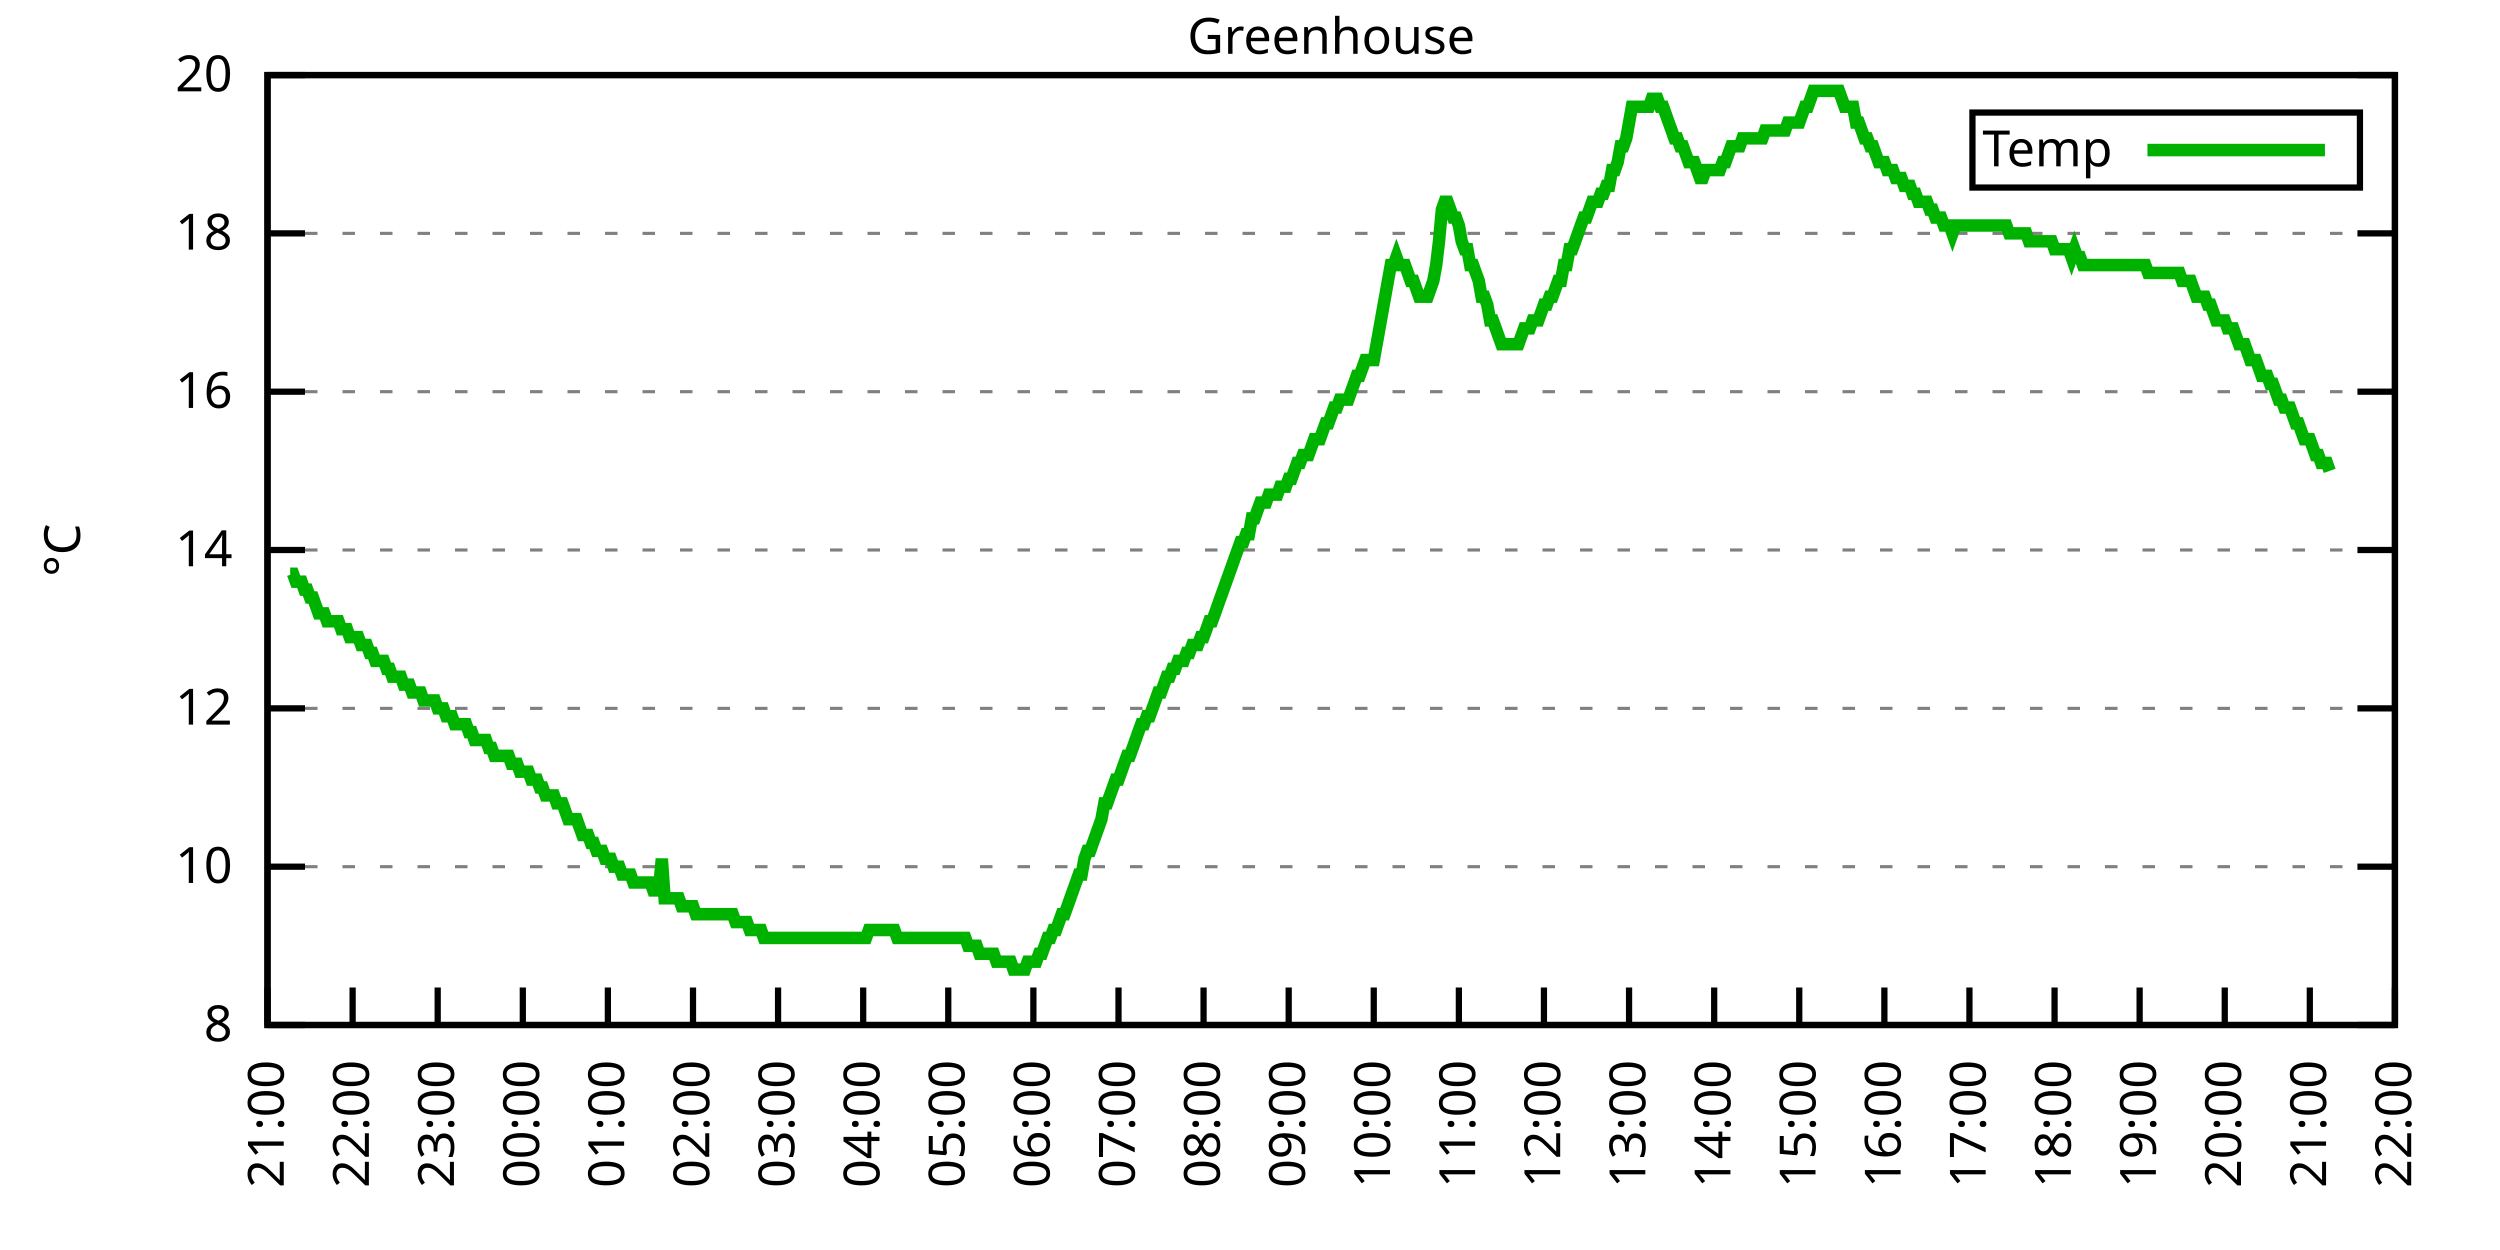
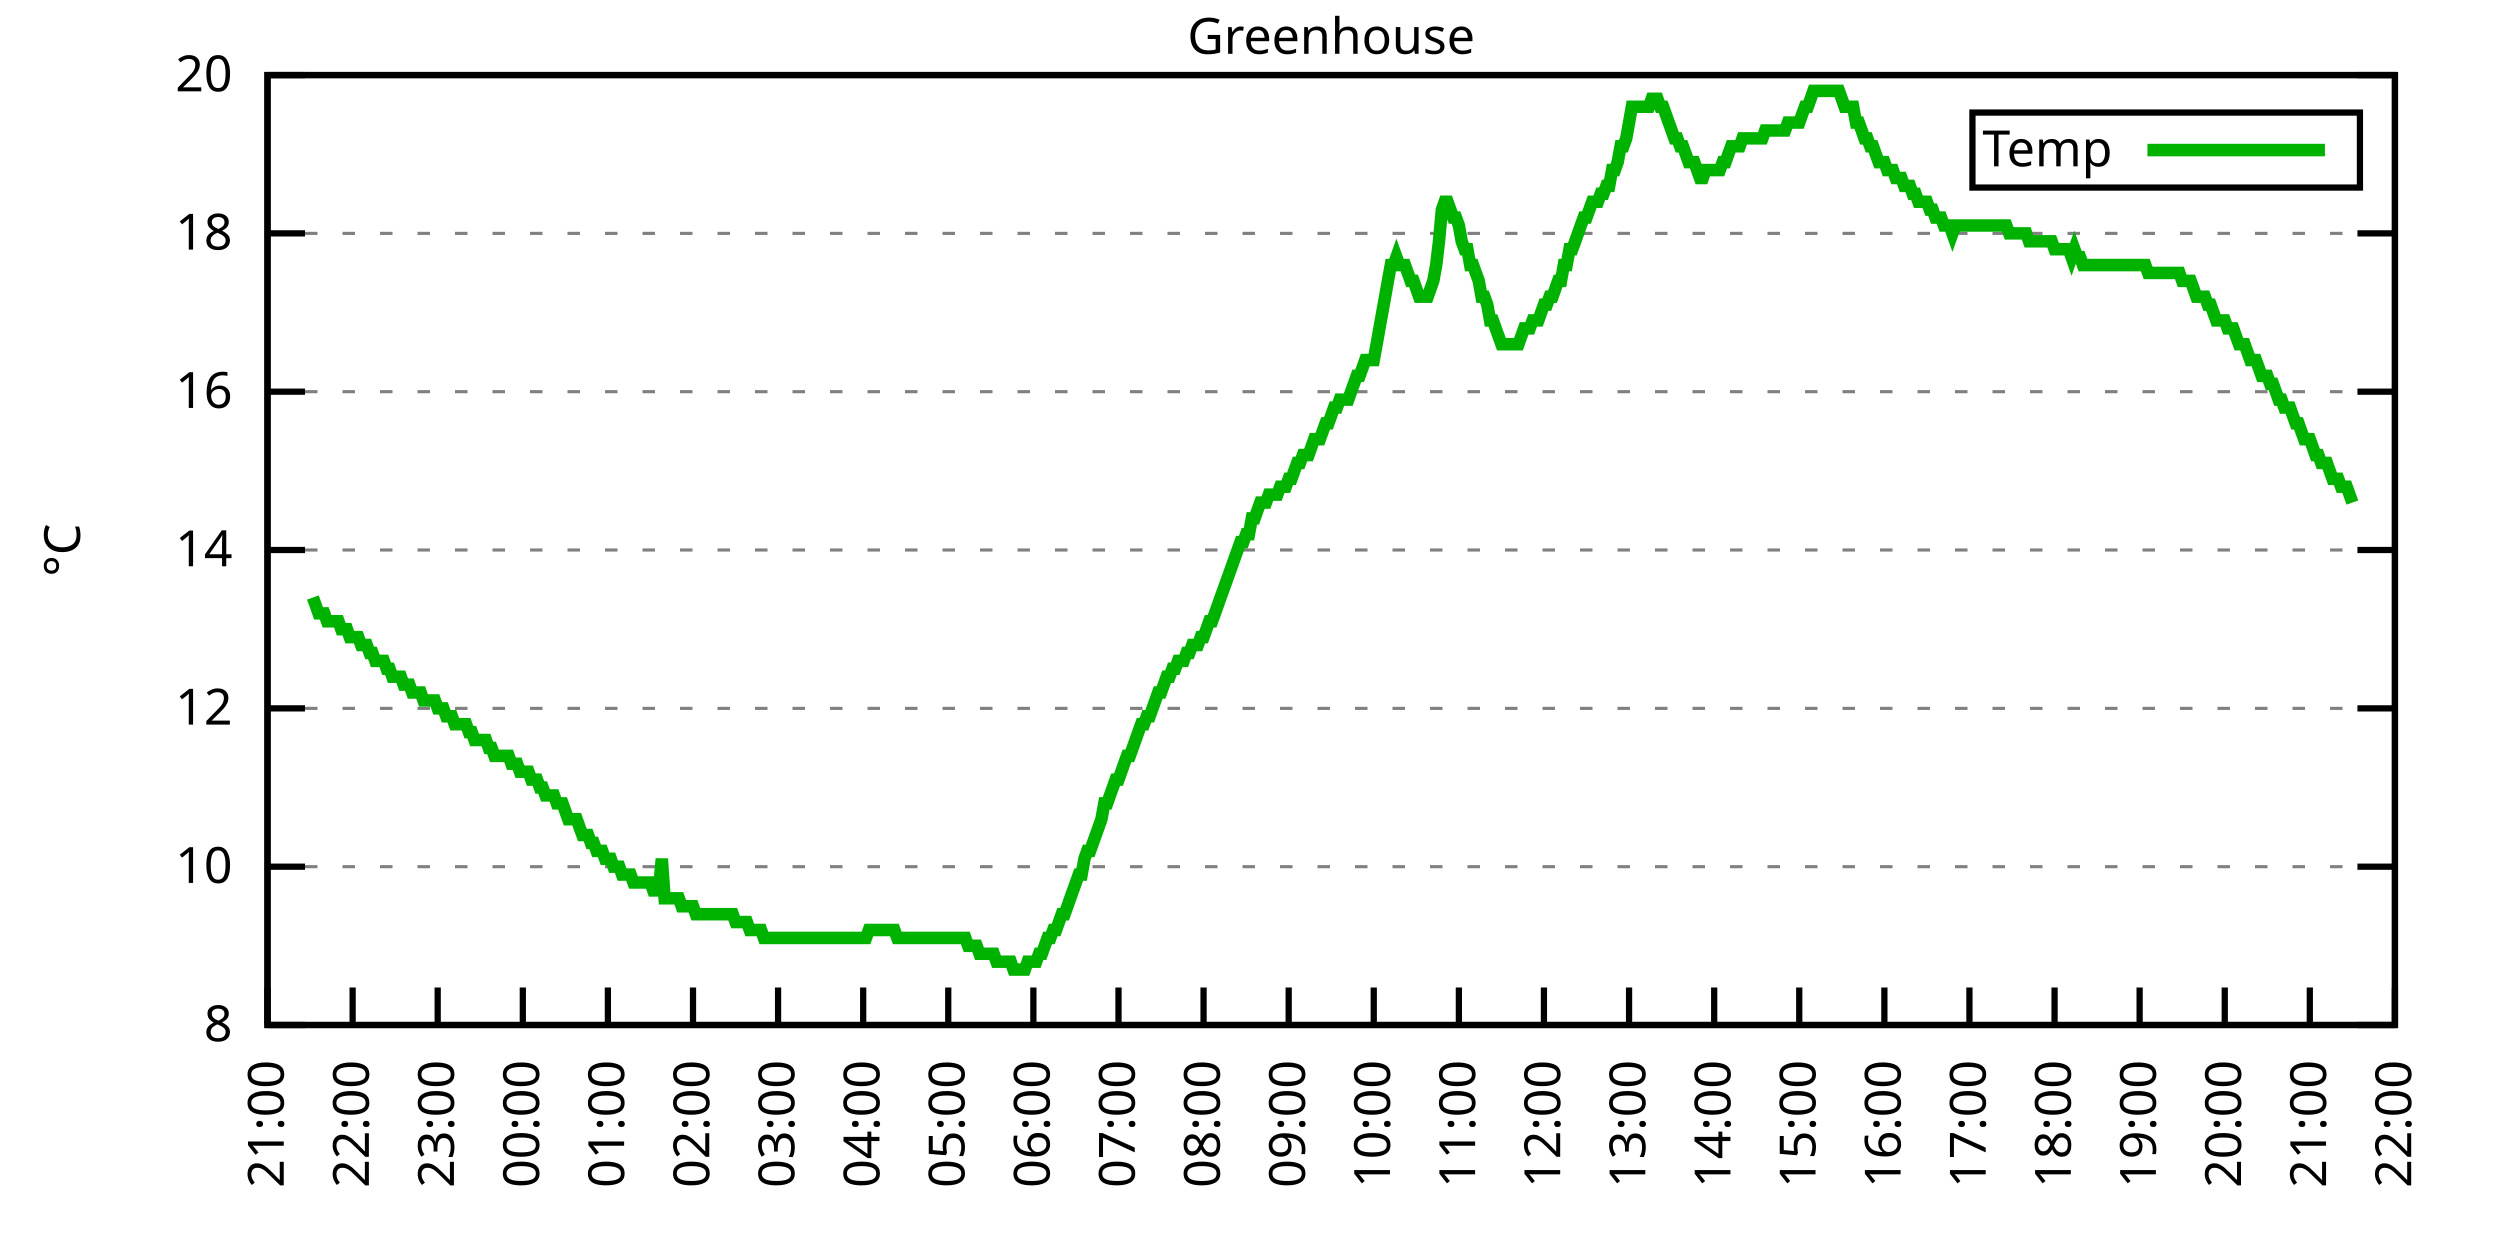
<svg xmlns="http://www.w3.org/2000/svg" xmlns:xlink="http://www.w3.org/1999/xlink" width="400" height="200" viewBox="0 0 400 200">
  <g id="gnuplot_canvas">
    <rect x="0" y="0" width="400" height="200" fill="none" />
    <defs>
      <circle id="gpDot" r="0.5" stroke-width="0.5" stroke="currentColor" />
      <path id="gpPt0" stroke-width="0.333" stroke="currentColor" d="M-1,0 h2 M0,-1 v2" />
      <path id="gpPt1" stroke-width="0.333" stroke="currentColor" d="M-1,-1 L1,1 M1,-1 L-1,1" />
      <path id="gpPt2" stroke-width="0.333" stroke="currentColor" d="M-1,0 L1,0 M0,-1 L0,1 M-1,-1 L1,1 M-1,1 L1,-1" />
      <rect id="gpPt3" stroke-width="0.333" stroke="currentColor" x="-1" y="-1" width="2" height="2" />
      <rect id="gpPt4" stroke-width="0.333" stroke="currentColor" fill="currentColor" x="-1" y="-1" width="2" height="2" />
      <circle id="gpPt5" stroke-width="0.333" stroke="currentColor" cx="0" cy="0" r="1" />
      <use xlink:href="#gpPt5" id="gpPt6" fill="currentColor" stroke="none" />
      <path id="gpPt7" stroke-width="0.333" stroke="currentColor" d="M0,-1.33 L-1.33,0.67 L1.33,0.67 z" />
      <use xlink:href="#gpPt7" id="gpPt8" fill="currentColor" stroke="none" />
      <use xlink:href="#gpPt7" id="gpPt9" stroke="currentColor" transform="rotate(180)" />
      <use xlink:href="#gpPt9" id="gpPt10" fill="currentColor" stroke="none" />
      <use xlink:href="#gpPt3" id="gpPt11" stroke="currentColor" transform="rotate(45)" />
      <use xlink:href="#gpPt11" id="gpPt12" fill="currentColor" stroke="none" />
      <path id="gpPt13" stroke-width="0.333" stroke="currentColor" d="M0,1.330 L1.265,0.411 L0.782,-1.067 L-0.782,-1.076 L-1.265,0.411 z" />
      <use xlink:href="#gpPt13" id="gpPt14" fill="currentColor" stroke="none" />
      <filter id="textbox" filterUnits="objectBoundingBox" x="0" y="0" height="1" width="1">
        <feFlood flood-color="white" flood-opacity="1" result="bgnd" />
        <feComposite in="SourceGraphic" in2="bgnd" operator="atop" />
      </filter>
      <filter id="greybox" filterUnits="objectBoundingBox" x="0" y="0" height="1" width="1">
        <feFlood flood-color="lightgrey" flood-opacity="1" result="grey" />
        <feComposite in="SourceGraphic" in2="grey" operator="atop" />
      </filter>
    </defs>
    <g fill="none" color="white" stroke="currentColor" stroke-width="1.00" stroke-linecap="butt" stroke-linejoin="miter">
</g>
    <g fill="none" color="black" stroke="currentColor" stroke-width="1.00" stroke-linecap="butt" stroke-linejoin="miter">
      <g stroke="none" shape-rendering="crispEdges">
        <polygon fill="rgb(255, 255, 255)" points="42.80,164.00 383.18,164.00 383.18,12.02 42.80,12.02 " />
      </g>
    </g>
    <g fill="none" color="black" stroke="currentColor" stroke-width="1.00" stroke-linecap="butt" stroke-linejoin="miter">
</g>
    <g fill="none" color="black" stroke="black" stroke-width="0.50" stroke-linecap="butt" stroke-linejoin="miter">
</g>
    <g fill="none" color="gray" stroke="currentColor" stroke-width="0.50" stroke-linecap="butt" stroke-linejoin="miter">
      <path stroke="gray" stroke-dasharray="2,4" class="gridline" d="M42.80,164.00 L383.19,164.00  " />
    </g>
    <g fill="none" color="gray" stroke="gray" stroke-width="1.00" stroke-linecap="butt" stroke-linejoin="miter">
</g>
    <g fill="none" color="black" stroke="currentColor" stroke-width="1.00" stroke-linecap="butt" stroke-linejoin="miter">
      <path stroke="black" d="M42.80,164.00 L48.80,164.00 M383.19,164.00 L377.19,164.00  " />
      <g transform="translate(37.20,166.60)" stroke="none" fill="black" font-family="Sans" font-size="8.00" text-anchor="end">
        <text>
          <tspan font-family="Sans"> 8</tspan>
        </text>
      </g>
    </g>
    <g fill="none" color="black" stroke="currentColor" stroke-width="1.00" stroke-linecap="butt" stroke-linejoin="miter">
</g>
    <g fill="none" color="black" stroke="black" stroke-width="0.50" stroke-linecap="butt" stroke-linejoin="miter">
</g>
    <g fill="none" color="gray" stroke="currentColor" stroke-width="0.50" stroke-linecap="butt" stroke-linejoin="miter">
      <path stroke="gray" stroke-dasharray="2,4" class="gridline" d="M42.80,138.67 L383.19,138.67  " />
    </g>
    <g fill="none" color="gray" stroke="gray" stroke-width="1.00" stroke-linecap="butt" stroke-linejoin="miter">
</g>
    <g fill="none" color="black" stroke="currentColor" stroke-width="1.00" stroke-linecap="butt" stroke-linejoin="miter">
      <path stroke="black" d="M42.80,138.67 L48.80,138.67 M383.19,138.67 L377.19,138.67  " />
      <g transform="translate(37.20,141.27)" stroke="none" fill="black" font-family="Sans" font-size="8.00" text-anchor="end">
        <text>
          <tspan font-family="Sans"> 10</tspan>
        </text>
      </g>
    </g>
    <g fill="none" color="black" stroke="currentColor" stroke-width="1.00" stroke-linecap="butt" stroke-linejoin="miter">
</g>
    <g fill="none" color="black" stroke="black" stroke-width="0.50" stroke-linecap="butt" stroke-linejoin="miter">
</g>
    <g fill="none" color="gray" stroke="currentColor" stroke-width="0.50" stroke-linecap="butt" stroke-linejoin="miter">
      <path stroke="gray" stroke-dasharray="2,4" class="gridline" d="M42.80,113.34 L383.19,113.34  " />
    </g>
    <g fill="none" color="gray" stroke="gray" stroke-width="1.00" stroke-linecap="butt" stroke-linejoin="miter">
</g>
    <g fill="none" color="black" stroke="currentColor" stroke-width="1.00" stroke-linecap="butt" stroke-linejoin="miter">
      <path stroke="black" d="M42.80,113.34 L48.80,113.34 M383.19,113.34 L377.19,113.34  " />
      <g transform="translate(37.20,115.94)" stroke="none" fill="black" font-family="Sans" font-size="8.00" text-anchor="end">
        <text>
          <tspan font-family="Sans"> 12</tspan>
        </text>
      </g>
    </g>
    <g fill="none" color="black" stroke="currentColor" stroke-width="1.00" stroke-linecap="butt" stroke-linejoin="miter">
</g>
    <g fill="none" color="black" stroke="black" stroke-width="0.50" stroke-linecap="butt" stroke-linejoin="miter">
</g>
    <g fill="none" color="gray" stroke="currentColor" stroke-width="0.50" stroke-linecap="butt" stroke-linejoin="miter">
      <path stroke="gray" stroke-dasharray="2,4" class="gridline" d="M42.80,88.00 L383.19,88.00  " />
    </g>
    <g fill="none" color="gray" stroke="gray" stroke-width="1.00" stroke-linecap="butt" stroke-linejoin="miter">
</g>
    <g fill="none" color="black" stroke="currentColor" stroke-width="1.00" stroke-linecap="butt" stroke-linejoin="miter">
      <path stroke="black" d="M42.80,88.00 L48.80,88.00 M383.19,88.00 L377.19,88.00  " />
      <g transform="translate(37.20,90.60)" stroke="none" fill="black" font-family="Sans" font-size="8.00" text-anchor="end">
        <text>
          <tspan font-family="Sans"> 14</tspan>
        </text>
      </g>
    </g>
    <g fill="none" color="black" stroke="currentColor" stroke-width="1.00" stroke-linecap="butt" stroke-linejoin="miter">
</g>
    <g fill="none" color="black" stroke="black" stroke-width="0.50" stroke-linecap="butt" stroke-linejoin="miter">
</g>
    <g fill="none" color="gray" stroke="currentColor" stroke-width="0.50" stroke-linecap="butt" stroke-linejoin="miter">
      <path stroke="gray" stroke-dasharray="2,4" class="gridline" d="M42.80,62.67 L383.19,62.67  " />
    </g>
    <g fill="none" color="gray" stroke="gray" stroke-width="1.00" stroke-linecap="butt" stroke-linejoin="miter">
</g>
    <g fill="none" color="black" stroke="currentColor" stroke-width="1.00" stroke-linecap="butt" stroke-linejoin="miter">
      <path stroke="black" d="M42.80,62.67 L48.80,62.67 M383.19,62.67 L377.19,62.67  " />
      <g transform="translate(37.20,65.27)" stroke="none" fill="black" font-family="Sans" font-size="8.00" text-anchor="end">
        <text>
          <tspan font-family="Sans"> 16</tspan>
        </text>
      </g>
    </g>
    <g fill="none" color="black" stroke="currentColor" stroke-width="1.00" stroke-linecap="butt" stroke-linejoin="miter">
</g>
    <g fill="none" color="black" stroke="black" stroke-width="0.50" stroke-linecap="butt" stroke-linejoin="miter">
</g>
    <g fill="none" color="gray" stroke="currentColor" stroke-width="0.50" stroke-linecap="butt" stroke-linejoin="miter">
      <path stroke="gray" stroke-dasharray="2,4" class="gridline" d="M42.80,37.34 L383.19,37.34  " />
    </g>
    <g fill="none" color="gray" stroke="gray" stroke-width="1.00" stroke-linecap="butt" stroke-linejoin="miter">
</g>
    <g fill="none" color="black" stroke="currentColor" stroke-width="1.00" stroke-linecap="butt" stroke-linejoin="miter">
      <path stroke="black" d="M42.80,37.34 L48.80,37.34 M383.19,37.34 L377.19,37.34  " />
      <g transform="translate(37.20,39.94)" stroke="none" fill="black" font-family="Sans" font-size="8.00" text-anchor="end">
        <text>
          <tspan font-family="Sans"> 18</tspan>
        </text>
      </g>
    </g>
    <g fill="none" color="black" stroke="currentColor" stroke-width="1.00" stroke-linecap="butt" stroke-linejoin="miter">
</g>
    <g fill="none" color="black" stroke="black" stroke-width="0.50" stroke-linecap="butt" stroke-linejoin="miter">
</g>
    <g fill="none" color="gray" stroke="currentColor" stroke-width="0.50" stroke-linecap="butt" stroke-linejoin="miter">
      <path stroke="gray" stroke-dasharray="2,4" class="gridline" d="M42.80,12.01 L383.19,12.01  " />
    </g>
    <g fill="none" color="gray" stroke="gray" stroke-width="1.00" stroke-linecap="butt" stroke-linejoin="miter">
</g>
    <g fill="none" color="black" stroke="currentColor" stroke-width="1.00" stroke-linecap="butt" stroke-linejoin="miter">
      <path stroke="black" d="M42.80,12.01 L48.80,12.01 M383.19,12.01 L377.19,12.01  " />
      <g transform="translate(37.20,14.61)" stroke="none" fill="black" font-family="Sans" font-size="8.00" text-anchor="end">
        <text>
          <tspan font-family="Sans"> 20</tspan>
        </text>
      </g>
    </g>
    <g fill="none" color="black" stroke="currentColor" stroke-width="1.00" stroke-linecap="butt" stroke-linejoin="miter">
      <path stroke="black" d="M42.80,164.00 L42.80,158.00  " />
      <g transform="translate(45.40,169.60) rotate(270.00)" stroke="none" fill="black" font-family="Sans" font-size="8.00" text-anchor="end">
        <text>
          <tspan font-family="Sans">21:00</tspan>
        </text>
      </g>
    </g>
    <g fill="none" color="black" stroke="currentColor" stroke-width="1.00" stroke-linecap="butt" stroke-linejoin="miter">
      <path stroke="black" d="M56.42,164.00 L56.42,158.00  " />
      <g transform="translate(59.02,169.60) rotate(270.00)" stroke="none" fill="black" font-family="Sans" font-size="8.00" text-anchor="end">
        <text>
          <tspan font-family="Sans">22:00</tspan>
        </text>
      </g>
    </g>
    <g fill="none" color="black" stroke="currentColor" stroke-width="1.00" stroke-linecap="butt" stroke-linejoin="miter">
      <path stroke="black" d="M70.03,164.00 L70.03,158.00  " />
      <g transform="translate(72.63,169.60) rotate(270.00)" stroke="none" fill="black" font-family="Sans" font-size="8.00" text-anchor="end">
        <text>
          <tspan font-family="Sans">23:00</tspan>
        </text>
      </g>
    </g>
    <g fill="none" color="black" stroke="currentColor" stroke-width="1.00" stroke-linecap="butt" stroke-linejoin="miter">
      <path stroke="black" d="M83.65,164.00 L83.65,158.00  " />
      <g transform="translate(86.25,169.60) rotate(270.00)" stroke="none" fill="black" font-family="Sans" font-size="8.00" text-anchor="end">
        <text>
          <tspan font-family="Sans">00:00</tspan>
        </text>
      </g>
    </g>
    <g fill="none" color="black" stroke="currentColor" stroke-width="1.00" stroke-linecap="butt" stroke-linejoin="miter">
      <path stroke="black" d="M97.26,164.00 L97.26,158.00  " />
      <g transform="translate(99.86,169.60) rotate(270.00)" stroke="none" fill="black" font-family="Sans" font-size="8.00" text-anchor="end">
        <text>
          <tspan font-family="Sans">01:00</tspan>
        </text>
      </g>
    </g>
    <g fill="none" color="black" stroke="currentColor" stroke-width="1.00" stroke-linecap="butt" stroke-linejoin="miter">
      <path stroke="black" d="M110.88,164.00 L110.88,158.00  " />
      <g transform="translate(113.48,169.60) rotate(270.00)" stroke="none" fill="black" font-family="Sans" font-size="8.00" text-anchor="end">
        <text>
          <tspan font-family="Sans">02:00</tspan>
        </text>
      </g>
    </g>
    <g fill="none" color="black" stroke="currentColor" stroke-width="1.00" stroke-linecap="butt" stroke-linejoin="miter">
      <path stroke="black" d="M124.49,164.00 L124.49,158.00  " />
      <g transform="translate(127.09,169.60) rotate(270.00)" stroke="none" fill="black" font-family="Sans" font-size="8.00" text-anchor="end">
        <text>
          <tspan font-family="Sans">03:00</tspan>
        </text>
      </g>
    </g>
    <g fill="none" color="black" stroke="currentColor" stroke-width="1.00" stroke-linecap="butt" stroke-linejoin="miter">
      <path stroke="black" d="M138.11,164.00 L138.11,158.00  " />
      <g transform="translate(140.71,169.60) rotate(270.00)" stroke="none" fill="black" font-family="Sans" font-size="8.00" text-anchor="end">
        <text>
          <tspan font-family="Sans">04:00</tspan>
        </text>
      </g>
    </g>
    <g fill="none" color="black" stroke="currentColor" stroke-width="1.00" stroke-linecap="butt" stroke-linejoin="miter">
      <path stroke="black" d="M151.72,164.00 L151.72,158.00  " />
      <g transform="translate(154.32,169.60) rotate(270.00)" stroke="none" fill="black" font-family="Sans" font-size="8.00" text-anchor="end">
        <text>
          <tspan font-family="Sans">05:00</tspan>
        </text>
      </g>
    </g>
    <g fill="none" color="black" stroke="currentColor" stroke-width="1.00" stroke-linecap="butt" stroke-linejoin="miter">
      <path stroke="black" d="M165.34,164.00 L165.34,158.00  " />
      <g transform="translate(167.94,169.60) rotate(270.00)" stroke="none" fill="black" font-family="Sans" font-size="8.00" text-anchor="end">
        <text>
          <tspan font-family="Sans">06:00</tspan>
        </text>
      </g>
    </g>
    <g fill="none" color="black" stroke="currentColor" stroke-width="1.00" stroke-linecap="butt" stroke-linejoin="miter">
      <path stroke="black" d="M178.96,164.00 L178.96,158.00  " />
      <g transform="translate(181.56,169.60) rotate(270.00)" stroke="none" fill="black" font-family="Sans" font-size="8.00" text-anchor="end">
        <text>
          <tspan font-family="Sans">07:00</tspan>
        </text>
      </g>
    </g>
    <g fill="none" color="black" stroke="currentColor" stroke-width="1.00" stroke-linecap="butt" stroke-linejoin="miter">
      <path stroke="black" d="M192.57,164.00 L192.57,158.00  " />
      <g transform="translate(195.17,169.60) rotate(270.00)" stroke="none" fill="black" font-family="Sans" font-size="8.00" text-anchor="end">
        <text>
          <tspan font-family="Sans">08:00</tspan>
        </text>
      </g>
    </g>
    <g fill="none" color="black" stroke="currentColor" stroke-width="1.00" stroke-linecap="butt" stroke-linejoin="miter">
      <path stroke="black" d="M206.19,164.00 L206.19,158.00  " />
      <g transform="translate(208.79,169.60) rotate(270.00)" stroke="none" fill="black" font-family="Sans" font-size="8.00" text-anchor="end">
        <text>
          <tspan font-family="Sans">09:00</tspan>
        </text>
      </g>
    </g>
    <g fill="none" color="black" stroke="currentColor" stroke-width="1.00" stroke-linecap="butt" stroke-linejoin="miter">
      <path stroke="black" d="M219.80,164.00 L219.80,158.00  " />
      <g transform="translate(222.40,169.60) rotate(270.00)" stroke="none" fill="black" font-family="Sans" font-size="8.00" text-anchor="end">
        <text>
          <tspan font-family="Sans">10:00</tspan>
        </text>
      </g>
    </g>
    <g fill="none" color="black" stroke="currentColor" stroke-width="1.00" stroke-linecap="butt" stroke-linejoin="miter">
      <path stroke="black" d="M233.42,164.00 L233.42,158.00  " />
      <g transform="translate(236.02,169.60) rotate(270.00)" stroke="none" fill="black" font-family="Sans" font-size="8.00" text-anchor="end">
        <text>
          <tspan font-family="Sans">11:00</tspan>
        </text>
      </g>
    </g>
    <g fill="none" color="black" stroke="currentColor" stroke-width="1.00" stroke-linecap="butt" stroke-linejoin="miter">
      <path stroke="black" d="M247.03,164.00 L247.03,158.00  " />
      <g transform="translate(249.63,169.60) rotate(270.00)" stroke="none" fill="black" font-family="Sans" font-size="8.00" text-anchor="end">
        <text>
          <tspan font-family="Sans">12:00</tspan>
        </text>
      </g>
    </g>
    <g fill="none" color="black" stroke="currentColor" stroke-width="1.00" stroke-linecap="butt" stroke-linejoin="miter">
      <path stroke="black" d="M260.65,164.00 L260.65,158.00  " />
      <g transform="translate(263.25,169.60) rotate(270.00)" stroke="none" fill="black" font-family="Sans" font-size="8.00" text-anchor="end">
        <text>
          <tspan font-family="Sans">13:00</tspan>
        </text>
      </g>
    </g>
    <g fill="none" color="black" stroke="currentColor" stroke-width="1.00" stroke-linecap="butt" stroke-linejoin="miter">
      <path stroke="black" d="M274.27,164.00 L274.27,158.00  " />
      <g transform="translate(276.87,169.60) rotate(270.00)" stroke="none" fill="black" font-family="Sans" font-size="8.00" text-anchor="end">
        <text>
          <tspan font-family="Sans">14:00</tspan>
        </text>
      </g>
    </g>
    <g fill="none" color="black" stroke="currentColor" stroke-width="1.00" stroke-linecap="butt" stroke-linejoin="miter">
      <path stroke="black" d="M287.88,164.00 L287.88,158.00  " />
      <g transform="translate(290.48,169.60) rotate(270.00)" stroke="none" fill="black" font-family="Sans" font-size="8.00" text-anchor="end">
        <text>
          <tspan font-family="Sans">15:00</tspan>
        </text>
      </g>
    </g>
    <g fill="none" color="black" stroke="currentColor" stroke-width="1.00" stroke-linecap="butt" stroke-linejoin="miter">
      <path stroke="black" d="M301.50,164.00 L301.50,158.00  " />
      <g transform="translate(304.10,169.60) rotate(270.00)" stroke="none" fill="black" font-family="Sans" font-size="8.00" text-anchor="end">
        <text>
          <tspan font-family="Sans">16:00</tspan>
        </text>
      </g>
    </g>
    <g fill="none" color="black" stroke="currentColor" stroke-width="1.00" stroke-linecap="butt" stroke-linejoin="miter">
      <path stroke="black" d="M315.11,164.00 L315.11,158.00  " />
      <g transform="translate(317.71,169.60) rotate(270.00)" stroke="none" fill="black" font-family="Sans" font-size="8.00" text-anchor="end">
        <text>
          <tspan font-family="Sans">17:00</tspan>
        </text>
      </g>
    </g>
    <g fill="none" color="black" stroke="currentColor" stroke-width="1.00" stroke-linecap="butt" stroke-linejoin="miter">
      <path stroke="black" d="M328.73,164.00 L328.73,158.00  " />
      <g transform="translate(331.33,169.60) rotate(270.00)" stroke="none" fill="black" font-family="Sans" font-size="8.00" text-anchor="end">
        <text>
          <tspan font-family="Sans">18:00</tspan>
        </text>
      </g>
    </g>
    <g fill="none" color="black" stroke="currentColor" stroke-width="1.00" stroke-linecap="butt" stroke-linejoin="miter">
      <path stroke="black" d="M342.34,164.00 L342.34,158.00  " />
      <g transform="translate(344.94,169.60) rotate(270.00)" stroke="none" fill="black" font-family="Sans" font-size="8.00" text-anchor="end">
        <text>
          <tspan font-family="Sans">19:00</tspan>
        </text>
      </g>
    </g>
    <g fill="none" color="black" stroke="currentColor" stroke-width="1.00" stroke-linecap="butt" stroke-linejoin="miter">
      <path stroke="black" d="M355.96,164.00 L355.96,158.00  " />
      <g transform="translate(358.56,169.60) rotate(270.00)" stroke="none" fill="black" font-family="Sans" font-size="8.00" text-anchor="end">
        <text>
          <tspan font-family="Sans">20:00</tspan>
        </text>
      </g>
    </g>
    <g fill="none" color="black" stroke="currentColor" stroke-width="1.00" stroke-linecap="butt" stroke-linejoin="miter">
      <path stroke="black" d="M369.57,164.00 L369.57,158.00  " />
      <g transform="translate(372.17,169.60) rotate(270.00)" stroke="none" fill="black" font-family="Sans" font-size="8.00" text-anchor="end">
        <text>
          <tspan font-family="Sans">21:00</tspan>
        </text>
      </g>
    </g>
    <g fill="none" color="black" stroke="currentColor" stroke-width="1.00" stroke-linecap="butt" stroke-linejoin="miter">
      <path stroke="black" d="M383.19,164.00 L383.19,158.00  " />
      <g transform="translate(385.79,169.60) rotate(270.00)" stroke="none" fill="black" font-family="Sans" font-size="8.00" text-anchor="end">
        <text>
          <tspan font-family="Sans">22:00</tspan>
        </text>
      </g>
    </g>
    <g fill="none" color="black" stroke="currentColor" stroke-width="1.00" stroke-linecap="butt" stroke-linejoin="miter">
</g>
    <g fill="none" color="black" stroke="currentColor" stroke-width="1.00" stroke-linecap="butt" stroke-linejoin="miter">
      <path stroke="black" d="M42.80,12.01 L42.80,164.00 L383.19,164.00 L383.19,12.01 L42.80,12.01 Z  " />
    </g>
    <g fill="none" color="black" stroke="currentColor" stroke-width="1.00" stroke-linecap="butt" stroke-linejoin="miter">
</g>
    <g fill="none" color="black" stroke="currentColor" stroke-width="1.00" stroke-linecap="butt" stroke-linejoin="miter">
      <path stroke="black" d="M315.59,30.01 L315.59,18.01 L377.59,18.01 L377.59,30.01 L315.59,30.01 Z  " />
    </g>
    <g id="Greenhouse_plot_1">
      <g fill="none" color="white" stroke="black" stroke-width="2.00" stroke-linecap="butt" stroke-linejoin="miter">
</g>
      <g fill="none" color="black" stroke="currentColor" stroke-width="2.00" stroke-linecap="butt" stroke-linejoin="miter">
        <g transform="translate(337.99,26.61)" stroke="none" fill="black" font-family="Sans" font-size="8.00" text-anchor="end">
          <text>
            <tspan font-family="Sans">Temp</tspan>
          </text>
        </g>
      </g>
      <g fill="none" color="black" stroke="currentColor" stroke-width="2.00" stroke-linecap="butt" stroke-linejoin="miter">
-         <path stroke="rgb(  0, 178,   0)" d="M343.59,24.01 L371.99,24.01 M46.43,91.80 L46.88,91.80 L47.34,93.07 L47.79,93.07 L48.25,93.07 L48.70,94.34   L49.15,94.34 L49.61,95.60 L50.06,95.60 L50.52,96.87 L50.97,98.14 L51.42,98.14 L51.88,98.14 L52.33,99.40   L52.78,99.40 L53.24,99.40 L53.69,99.40 L54.15,99.40 L54.60,100.67 L55.05,100.67 L55.51,100.67 L55.96,101.94   L56.42,101.94 L56.87,101.94 L57.32,101.94 L57.78,103.20 L58.23,103.20 L58.68,103.20 L59.14,104.47 L59.59,104.47   L60.05,105.74 L60.50,105.74 L60.95,105.74 L61.41,105.74 L61.86,107.00 L62.32,107.00 L62.77,108.27 L63.22,108.27   L63.68,108.27 L64.13,108.27 L64.58,109.54 L65.04,109.54 L65.49,109.54 L65.95,110.80 L66.40,110.80 L66.85,110.80   L67.31,110.80 L67.76,112.07 L68.22,112.07 L68.67,112.07 L69.12,112.07 L69.58,112.07 L70.03,113.34 L70.49,113.34   L70.94,113.34 L71.39,114.60 L71.85,114.60 L72.30,114.60 L72.75,115.87 L73.21,115.87 L73.66,115.87 L74.12,115.87   L74.57,115.87 L75.02,117.14 L75.48,117.14 L75.93,118.40 L76.39,118.40 L76.84,118.40 L77.29,118.40 L77.75,118.40   L78.20,119.67 L78.65,119.67 L79.11,120.94 L79.56,120.94 L80.02,120.94 L80.47,120.94 L80.92,120.94 L81.38,120.94   L81.83,122.20 L82.29,122.20 L82.74,122.20 L83.19,123.47 L83.65,123.47 L84.10,123.47 L84.55,123.47 L85.01,124.74   L85.46,124.74 L85.92,124.74 L86.37,126.00 L86.82,126.00 L87.28,127.27 L87.73,127.27 L88.19,127.27 L88.64,127.27   L89.09,128.54 L89.55,128.54 L90.00,128.54 L90.45,129.80 L90.91,131.07 L91.36,131.07 L91.82,131.07 L92.27,131.07   L92.72,132.34 L93.18,133.60 L93.63,133.60 L94.09,133.60 L94.54,134.87 L94.99,134.87 L95.45,136.14 L95.90,136.14   L96.35,136.14 L96.81,137.40 L97.26,137.40 L97.72,137.40 L98.17,138.67 L98.62,138.67 L99.08,138.67 L99.53,139.93   L99.99,139.93 L100.44,139.93 L100.89,139.93 L101.35,141.20 L101.80,141.20 L102.25,141.20 L102.71,141.20 L103.16,141.20   L103.62,141.20 L104.07,141.20 L104.52,142.47 L104.98,142.47 L105.43,142.47 L105.89,137.40 L106.34,143.73 L106.79,143.73   L107.25,143.73 L107.70,143.73 L108.15,143.73 L108.61,143.73 L109.06,145.00 L109.52,145.00 L109.97,145.00 L110.42,145.00   L110.88,145.00 L111.33,146.27 L111.79,146.27 L112.24,146.27 L112.69,146.27 L113.15,146.27 L113.60,146.27 L114.05,146.27   L114.51,146.27 L114.96,146.27 L115.42,146.27 L115.87,146.27 L116.32,146.27 L116.78,146.27 L117.23,146.27 L117.69,147.53   L118.14,147.53 L118.59,147.53 L119.05,147.53 L119.50,147.53 L119.96,148.80 L120.41,148.80 L120.86,148.80 L121.32,148.80   L121.77,148.80 L122.22,150.07 L122.68,150.07 L123.13,150.07 L123.59,150.07 L124.04,150.07 L124.49,150.07 L124.95,150.07   L125.40,150.07 L125.86,150.07 L126.31,150.07 L126.76,150.07 L127.22,150.07 L127.67,150.07 L128.12,150.07 L128.58,150.07   L129.03,150.07 L129.49,150.07 L129.94,150.07 L130.39,150.07 L130.85,150.07 L131.30,150.07 L131.76,150.07 L132.21,150.07   L132.66,150.07 L133.12,150.07 L133.57,150.07 L134.02,150.07 L134.48,150.07 L134.93,150.07 L135.39,150.07 L135.84,150.07   L136.29,150.07 L136.75,150.07 L137.20,150.07 L137.66,150.07 L138.11,150.07 L138.56,150.07 L139.02,148.80 L139.47,148.80   L139.92,148.80 L140.38,148.80 L140.83,148.80 L141.29,148.80 L141.74,148.80 L142.19,148.80 L142.65,148.80 L143.10,148.80   L143.56,150.07 L144.01,150.07 L144.46,150.07 L144.92,150.07 L145.37,150.07 L145.82,150.07 L146.28,150.07 L146.73,150.07   L147.19,150.07 L147.64,150.07 L148.09,150.07 L148.55,150.07 L149.00,150.07 L149.46,150.07 L149.91,150.07 L150.36,150.07   L150.82,150.07 L151.27,150.07 L151.72,150.07 L152.18,150.07 L152.63,150.07 L153.09,150.07 L153.54,150.07 L153.99,150.07   L154.45,150.07 L154.90,151.33 L155.36,151.33 L155.81,151.33 L156.26,151.33 L156.72,152.60 L157.17,152.60 L157.62,152.60   L158.08,152.60 L158.53,152.60 L158.99,152.60 L159.44,153.87 L159.89,153.87 L160.35,153.87 L160.80,153.87 L161.26,153.87   L161.71,153.87 L162.16,155.13 L162.62,155.13 L163.07,155.13 L163.52,155.13 L163.98,155.13 L164.43,153.87 L164.89,153.87   L165.34,153.87 L165.79,153.87 L166.25,152.60 L166.70,152.60 L167.16,151.33 L167.61,150.07 L168.06,150.07 L168.52,148.80   L168.97,148.80 L169.43,147.53 L169.88,146.27 L170.33,146.27 L170.79,145.00 L171.24,143.73 L171.69,142.47 L172.15,141.20   L172.60,139.93 L173.06,139.93 L173.51,137.40 L173.96,136.14 L174.42,136.14 L174.87,134.87 L175.33,133.60 L175.78,132.34   L176.23,131.07 L176.69,128.54 L177.14,128.54 L177.59,127.27 L178.05,126.00 L178.50,124.74 L178.96,124.74 L179.41,123.47   L179.86,122.20 L180.32,120.94 L180.77,120.94 L181.23,119.67 L181.68,118.40 L182.13,117.14 L182.59,115.87 L183.04,115.87   L183.49,114.60 L183.95,114.60 L184.40,113.34 L184.86,112.07 L185.31,110.80 L185.76,110.80 L186.22,109.54 L186.67,108.27   L187.13,108.27 L187.58,107.00 L188.03,107.00 L188.49,105.74 L188.94,105.74 L189.39,105.74 L189.85,104.47 L190.30,104.47   L190.76,103.20 L191.21,103.20 L191.66,103.20 L192.12,101.94 L192.57,101.94 L193.03,100.67 L193.48,99.40 L193.93,99.40   L194.39,98.14 L194.84,96.87 L195.29,95.60 L195.75,94.34 L196.20,93.07 L196.66,91.80 L197.11,90.54 L197.56,89.27   L198.02,88.00 L198.47,86.74 L198.93,86.74 L199.38,85.47 L199.83,85.47 L200.29,82.94 L200.74,82.94 L201.19,81.67   L201.65,80.41 L202.10,80.41 L202.56,80.41 L203.01,79.14 L203.46,79.14 L203.92,79.14 L204.37,79.14 L204.83,77.87   L205.28,77.87 L205.73,77.87 L206.19,76.61 L206.64,76.61 L207.09,75.34 L207.55,74.07 L208.00,74.07 L208.46,72.81   L208.91,72.81 L209.36,72.81 L209.82,71.54 L210.27,70.27 L210.73,70.27 L211.18,70.27 L211.63,69.01 L212.09,67.74   L212.54,67.74 L213.00,66.47 L213.45,65.21 L213.90,65.21 L214.36,63.94 L214.81,63.94 L215.26,63.94 L215.72,63.94   L216.17,62.67 L216.63,61.41 L217.08,60.14 L217.53,60.14 L217.99,58.87 L218.44,57.61 L218.90,57.61 L219.35,57.61   L219.80,57.61 L220.26,55.07 L220.71,52.54 L221.16,50.01 L221.62,47.47 L222.07,44.94 L222.53,42.41 L222.98,42.41   L223.43,41.14 L223.89,42.41 L224.34,42.41 L224.80,42.41 L225.25,43.67 L225.70,44.94 L226.16,44.94 L226.61,46.21   L227.06,47.47 L227.52,47.47 L227.97,47.47 L228.43,47.47 L228.88,46.21 L229.33,44.94 L229.79,42.41 L230.24,38.61   L230.70,33.54 L231.15,32.28 L231.60,32.28 L232.06,33.54 L232.51,34.81 L232.96,34.81 L233.42,36.08 L233.87,38.61   L234.33,39.87 L234.78,39.87 L235.23,42.41 L235.69,42.41 L236.14,43.67 L236.60,44.94 L237.05,47.47 L237.50,47.47   L237.96,48.74 L238.41,51.27 L238.86,51.27 L239.32,52.54 L239.77,53.81 L240.23,55.07 L240.68,55.07 L241.13,55.07   L241.59,55.07 L242.04,55.07 L242.50,55.07 L242.95,55.07 L243.40,53.81 L243.86,52.54 L244.31,52.54 L244.76,52.54   L245.22,51.27 L245.67,51.27 L246.13,51.27 L246.58,50.01 L247.03,48.74 L247.49,48.74 L247.94,47.47 L248.40,47.47   L248.85,46.21 L249.30,44.94 L249.76,44.94 L250.21,42.41 L250.66,42.41 L251.12,39.87 L251.57,39.87 L252.03,38.61   L252.48,37.34 L252.93,36.08 L253.39,34.81 L253.84,34.81 L254.30,33.54 L254.75,32.28 L255.20,32.28 L255.66,32.28   L256.11,31.01 L256.56,31.01 L257.02,29.74 L257.47,29.74 L257.93,27.21 L258.38,27.21 L258.83,25.94 L259.29,23.41   L259.74,23.41 L260.20,22.14 L260.65,19.61 L261.10,17.08 L261.56,17.08 L262.01,17.08 L262.47,17.08 L262.92,17.08   L263.37,17.08 L263.83,17.08 L264.28,15.81 L264.73,15.81 L265.19,15.81 L265.64,17.08 L266.10,17.08 L266.55,18.34   L267.00,19.61 L267.46,20.88 L267.91,22.14 L268.37,22.14 L268.82,23.41 L269.27,23.41 L269.73,24.68 L270.18,25.94   L270.63,25.94 L271.09,25.94 L271.54,27.21 L272.00,28.48 L272.45,28.48 L272.90,27.21 L273.36,27.21 L273.81,27.21   L274.27,27.21 L274.72,27.21 L275.17,27.21 L275.63,25.94 L276.08,25.94 L276.53,24.68 L276.99,23.41 L277.44,23.41   L277.90,23.41 L278.35,23.41 L278.80,22.14 L279.26,22.14 L279.71,22.14 L280.17,22.14 L280.62,22.14 L281.07,22.14   L281.53,22.14 L281.98,22.14 L282.43,20.88 L282.89,20.88 L283.34,20.88 L283.80,20.88 L284.25,20.88 L284.70,20.88   L285.16,20.88 L285.61,20.88 L286.07,19.61 L286.52,19.61 L286.97,19.61 L287.43,19.61 L287.88,19.61 L288.33,18.34   L288.79,17.08 L289.24,17.08 L289.70,15.81 L290.15,14.54 L290.60,14.54 L291.06,14.54 L291.51,14.54 L291.97,14.54   L292.42,14.54 L292.87,14.54 L293.33,14.54 L293.78,14.54 L294.23,14.54 L294.69,15.81 L295.14,17.08 L295.60,17.08   L296.05,17.08 L296.50,17.08 L296.96,19.61 L297.41,19.61 L297.87,20.88 L298.32,22.14 L298.77,22.14 L299.23,23.41   L299.68,23.41 L300.13,24.68 L300.59,25.94 L301.04,25.94 L301.50,25.94 L301.95,27.21 L302.40,27.21 L302.86,27.21   L303.31,28.48 L303.77,28.48 L304.22,28.48 L304.67,29.74 L305.13,29.74 L305.58,29.74 L306.03,31.01 L306.49,31.01   L306.94,32.28 L307.40,32.28 L307.85,32.28 L308.30,32.28 L308.76,33.54 L309.21,33.54 L309.67,34.81 L310.12,34.81   L310.57,34.81 L311.03,36.08 L311.48,36.08 L311.94,36.08 L312.39,37.34 L312.84,36.08 L313.30,36.08 L313.75,36.08   L314.20,36.08 L314.66,36.08 L315.11,36.08 L315.57,36.08 L316.02,36.08 L316.47,36.08 L316.93,36.08 L317.38,36.08   L317.84,36.08 L318.29,36.08 L318.74,36.08 L319.20,36.08 L319.65,36.08 L320.10,36.08 L320.56,36.08 L321.01,36.08   L321.47,37.34 L321.92,37.34 L322.37,37.34 L322.83,37.34 L323.28,37.34 L323.74,37.34 L324.19,37.34 L324.64,38.61   L325.10,38.61 L325.55,38.61 L326.00,38.61 L326.46,38.61 L326.91,38.61 L327.37,38.61 L327.82,38.61 L328.27,38.61   L328.73,39.87 L329.18,39.87 L329.64,39.87 L330.09,39.87 L330.54,39.87 L331.00,39.87 L331.45,41.14 L331.90,39.87   L332.36,41.14 L332.81,41.14 L333.27,42.41 L333.72,42.41 L334.17,42.41 L334.63,42.41 L335.08,42.41 L335.54,42.41   L335.99,42.41 L336.44,42.41 L336.90,42.41 L337.35,42.41 L337.80,42.41 L338.26,42.41 L338.71,42.41 L339.17,42.41   L339.62,42.41 L340.07,42.41 L340.53,42.41 L340.98,42.41 L341.44,42.41 L341.89,42.41 L342.34,42.41 L342.80,42.41   L343.25,42.41 L343.70,43.67 L344.16,43.67 L344.61,43.67 L345.07,43.67 L345.52,43.67 L345.97,43.67 L346.43,43.67   L346.88,43.67 L347.34,43.67 L347.79,43.67 L348.24,43.67 L348.70,43.67 L349.15,44.94 L349.60,44.94 L350.06,44.94   L350.51,44.94 L350.97,46.21 L351.42,47.47 L351.87,47.47 L352.33,47.47 L352.78,47.47 L353.24,48.74 L353.69,48.74   L354.14,50.01 L354.60,51.27 L355.05,51.27 L355.50,51.27 L355.96,51.27 L356.41,52.54 L356.87,52.54 L357.32,52.54   L357.77,53.81 L358.23,55.07 L358.68,55.07 L359.14,55.07 L359.59,56.34 L360.04,57.61 L360.50,57.61 L360.95,57.61   L361.41,58.87 L361.86,60.14 L362.31,60.14 L362.77,60.14 L363.22,61.41 L363.67,61.41 L364.13,62.67 L364.58,63.94   L365.04,63.94 L365.49,65.21 L365.94,65.21 L366.40,65.21 L366.85,66.47 L367.31,67.74 L367.76,67.74 L368.21,69.01   L368.67,70.27 L369.12,70.27 L369.57,70.27 L370.03,71.54 L370.48,72.81 L370.94,72.81 L371.39,74.07 L371.84,74.07   L372.30,74.07 L372.75,75.34  " />
+         <path stroke="rgb(  0, 178,   0)" d="M343.59,24.01 L371.99,24.01 M50.06,95.60 L50.52,96.87 L50.97,98.14 L51.42,98.14 L51.88,98.14 L52.33,99.40   L52.78,99.40 L53.24,99.40 L53.69,99.40 L54.15,99.40 L54.60,100.67 L55.05,100.67 L55.51,100.67 L55.96,101.94   L56.42,101.94 L56.87,101.94 L57.32,101.94 L57.78,103.20 L58.23,103.20 L58.68,103.20 L59.14,104.47 L59.59,104.47   L60.05,105.74 L60.50,105.74 L60.95,105.74 L61.41,105.74 L61.86,107.00 L62.32,107.00 L62.77,108.27 L63.22,108.27   L63.68,108.27 L64.13,108.27 L64.58,109.54 L65.04,109.54 L65.49,109.54 L65.95,110.80 L66.40,110.80 L66.85,110.80   L67.31,110.80 L67.76,112.07 L68.22,112.07 L68.67,112.07 L69.12,112.07 L69.58,112.07 L70.03,113.34 L70.49,113.34   L70.94,113.34 L71.39,114.60 L71.85,114.60 L72.30,114.60 L72.75,115.87 L73.21,115.87 L73.66,115.87 L74.12,115.87   L74.57,115.87 L75.02,117.14 L75.48,117.14 L75.93,118.40 L76.39,118.40 L76.84,118.40 L77.29,118.40 L77.75,118.40   L78.20,119.67 L78.65,119.67 L79.11,120.94 L79.56,120.94 L80.02,120.94 L80.47,120.94 L80.92,120.94 L81.38,120.94   L81.83,122.20 L82.29,122.20 L82.74,122.20 L83.19,123.47 L83.65,123.47 L84.10,123.47 L84.55,123.47 L85.01,124.74   L85.46,124.74 L85.92,124.74 L86.37,126.00 L86.82,126.00 L87.28,127.27 L87.73,127.27 L88.19,127.27 L88.64,127.27   L89.09,128.54 L89.55,128.54 L90.00,128.54 L90.45,129.80 L90.91,131.07 L91.36,131.07 L91.82,131.07 L92.27,131.07   L92.72,132.34 L93.18,133.60 L93.63,133.60 L94.09,133.60 L94.54,134.87 L94.99,134.87 L95.45,136.14 L95.90,136.14   L96.35,136.14 L96.81,137.40 L97.26,137.40 L97.72,137.40 L98.17,138.67 L98.62,138.67 L99.08,138.67 L99.53,139.93   L99.99,139.93 L100.44,139.93 L100.89,139.93 L101.35,141.20 L101.80,141.20 L102.25,141.20 L102.71,141.20 L103.16,141.20   L103.62,141.20 L104.07,141.20 L104.52,142.47 L104.98,142.47 L105.43,142.47 L105.89,137.40 L106.34,143.73 L106.79,143.73   L107.25,143.73 L107.70,143.73 L108.15,143.73 L108.61,143.73 L109.06,145.00 L109.52,145.00 L109.97,145.00 L110.42,145.00   L110.88,145.00 L111.33,146.27 L111.79,146.27 L112.24,146.27 L112.69,146.27 L113.15,146.27 L113.60,146.27 L114.05,146.27   L114.51,146.27 L114.96,146.27 L115.42,146.27 L115.87,146.27 L116.32,146.27 L116.78,146.27 L117.23,146.27 L117.69,147.53   L118.14,147.53 L118.59,147.53 L119.05,147.53 L119.50,147.53 L119.96,148.80 L120.41,148.80 L120.86,148.80 L121.32,148.80   L121.77,148.80 L122.22,150.07 L122.68,150.07 L123.13,150.07 L123.59,150.07 L124.04,150.07 L124.49,150.07 L124.95,150.07   L125.40,150.07 L125.86,150.07 L126.31,150.07 L126.76,150.07 L127.22,150.07 L127.67,150.07 L128.12,150.07 L128.58,150.07   L129.03,150.07 L129.49,150.07 L129.94,150.07 L130.39,150.07 L130.85,150.07 L131.30,150.07 L131.76,150.07 L132.21,150.07   L132.66,150.07 L133.12,150.07 L133.57,150.07 L134.02,150.07 L134.48,150.07 L134.93,150.07 L135.39,150.07 L135.84,150.07   L136.29,150.07 L136.75,150.07 L137.20,150.07 L137.66,150.07 L138.11,150.07 L138.56,150.07 L139.02,148.80 L139.47,148.80   L139.92,148.80 L140.38,148.80 L140.83,148.80 L141.29,148.80 L141.74,148.80 L142.19,148.80 L142.65,148.80 L143.10,148.80   L143.56,150.07 L144.01,150.07 L144.46,150.07 L144.92,150.07 L145.37,150.07 L145.82,150.07 L146.28,150.07 L146.73,150.07   L147.19,150.07 L147.64,150.07 L148.09,150.07 L148.55,150.07 L149.00,150.07 L149.46,150.07 L149.91,150.07 L150.36,150.07   L150.82,150.07 L151.27,150.07 L151.72,150.07 L152.18,150.07 L152.63,150.07 L153.09,150.07 L153.54,150.07 L153.99,150.07   L154.45,150.07 L154.90,151.33 L155.36,151.33 L155.81,151.33 L156.26,151.33 L156.72,152.60 L157.17,152.60 L157.62,152.60   L158.08,152.60 L158.53,152.60 L158.99,152.60 L159.44,153.87 L159.89,153.87 L160.35,153.87 L160.80,153.87 L161.26,153.87   L161.71,153.87 L162.16,155.13 L162.62,155.13 L163.07,155.13 L163.52,155.13 L163.98,155.13 L164.43,153.87 L164.89,153.87   L165.34,153.87 L165.79,153.87 L166.25,152.60 L166.70,152.60 L167.16,151.33 L167.61,150.07 L168.06,150.07 L168.52,148.80   L168.97,148.80 L169.43,147.53 L169.88,146.27 L170.33,146.27 L170.79,145.00 L171.24,143.73 L171.69,142.47 L172.15,141.20   L172.60,139.93 L173.06,139.93 L173.51,137.40 L173.96,136.14 L174.42,136.14 L174.87,134.87 L175.33,133.60 L175.78,132.34   L176.23,131.07 L176.69,128.54 L177.14,128.54 L177.59,127.27 L178.05,126.00 L178.50,124.74 L178.96,124.74 L179.41,123.47   L179.86,122.20 L180.32,120.94 L180.77,120.94 L181.23,119.67 L181.68,118.40 L182.13,117.14 L182.59,115.87 L183.04,115.87   L183.49,114.60 L183.95,114.60 L184.40,113.34 L184.86,112.07 L185.31,110.80 L185.76,110.80 L186.22,109.54 L186.67,108.27   L187.13,108.27 L187.58,107.00 L188.03,107.00 L188.49,105.74 L188.94,105.74 L189.39,105.74 L189.85,104.47 L190.30,104.47   L190.76,103.20 L191.21,103.20 L191.66,103.20 L192.12,101.94 L192.57,101.94 L193.03,100.67 L193.48,99.40 L193.93,99.40   L194.39,98.14 L194.84,96.87 L195.29,95.60 L195.75,94.34 L196.20,93.07 L196.66,91.80 L197.11,90.54 L197.56,89.27   L198.02,88.00 L198.47,86.74 L198.93,86.74 L199.38,85.47 L199.83,85.47 L200.29,82.94 L200.74,82.94 L201.19,81.67   L201.65,80.41 L202.10,80.41 L202.56,80.41 L203.01,79.14 L203.46,79.14 L203.92,79.14 L204.37,79.14 L204.83,77.87   L205.28,77.87 L205.73,77.87 L206.19,76.61 L206.64,76.61 L207.09,75.34 L207.55,74.07 L208.00,74.07 L208.46,72.81   L208.91,72.81 L209.36,72.81 L209.82,71.54 L210.27,70.27 L210.73,70.27 L211.18,70.27 L211.63,69.01 L212.09,67.74   L212.54,67.74 L213.00,66.47 L213.45,65.21 L213.90,65.21 L214.36,63.94 L214.81,63.94 L215.26,63.94 L215.72,63.94   L216.17,62.67 L216.63,61.41 L217.08,60.14 L217.53,60.14 L217.99,58.87 L218.44,57.61 L218.90,57.61 L219.35,57.61   L219.80,57.61 L220.26,55.07 L220.71,52.54 L221.16,50.01 L221.62,47.47 L222.07,44.94 L222.53,42.41 L222.98,42.41   L223.43,41.14 L223.89,42.41 L224.34,42.41 L224.80,42.41 L225.25,43.67 L225.70,44.94 L226.16,44.94 L226.61,46.21   L227.06,47.47 L227.52,47.47 L227.97,47.47 L228.43,47.47 L228.88,46.21 L229.33,44.94 L229.79,42.41 L230.24,38.61   L230.70,33.54 L231.15,32.28 L231.60,32.28 L232.06,33.54 L232.51,34.81 L232.96,34.81 L233.42,36.08 L233.87,38.61   L234.33,39.87 L234.78,39.87 L235.23,42.41 L235.69,42.41 L236.14,43.67 L236.60,44.94 L237.05,47.47 L237.50,47.47   L237.96,48.74 L238.41,51.27 L238.86,51.27 L239.32,52.54 L239.77,53.81 L240.23,55.07 L240.68,55.07 L241.13,55.07   L241.59,55.07 L242.04,55.07 L242.50,55.07 L242.95,55.07 L243.40,53.81 L243.86,52.54 L244.31,52.54 L244.76,52.54   L245.22,51.27 L245.67,51.27 L246.13,51.27 L246.58,50.01 L247.03,48.74 L247.49,48.74 L247.94,47.47 L248.40,47.47   L248.85,46.21 L249.30,44.94 L249.76,44.94 L250.21,42.41 L250.66,42.41 L251.12,39.87 L251.57,39.87 L252.03,38.61   L252.48,37.34 L252.93,36.08 L253.39,34.81 L253.84,34.81 L254.30,33.54 L254.75,32.28 L255.20,32.28 L255.66,32.28   L256.11,31.01 L256.56,31.01 L257.02,29.74 L257.47,29.74 L257.93,27.21 L258.38,27.21 L258.83,25.94 L259.29,23.41   L259.74,23.41 L260.20,22.14 L260.65,19.61 L261.10,17.08 L261.56,17.08 L262.01,17.08 L262.47,17.08 L262.92,17.08   L263.37,17.08 L263.83,17.08 L264.28,15.81 L264.73,15.81 L265.19,15.81 L265.64,17.08 L266.10,17.08 L266.55,18.34   L267.00,19.61 L267.46,20.88 L267.91,22.14 L268.37,22.14 L268.82,23.41 L269.27,23.41 L269.73,24.68 L270.18,25.94   L270.63,25.94 L271.09,25.94 L271.54,27.21 L272.00,28.48 L272.45,28.48 L272.90,27.21 L273.36,27.21 L273.81,27.21   L274.27,27.21 L274.72,27.21 L275.17,27.21 L275.63,25.94 L276.08,25.94 L276.53,24.68 L276.99,23.41 L277.44,23.41   L277.90,23.41 L278.35,23.41 L278.80,22.14 L279.26,22.14 L279.71,22.14 L280.17,22.14 L280.62,22.14 L281.07,22.14   L281.53,22.14 L281.98,22.14 L282.43,20.88 L282.89,20.88 L283.34,20.88 L283.80,20.88 L284.25,20.88 L284.70,20.88   L285.16,20.88 L285.61,20.88 L286.07,19.61 L286.52,19.61 L286.97,19.61 L287.43,19.61 L287.88,19.61 L288.33,18.34   L288.79,17.08 L289.24,17.08 L289.70,15.81 L290.15,14.54 L290.60,14.54 L291.06,14.54 L291.51,14.54 L291.97,14.54   L292.42,14.54 L292.87,14.54 L293.33,14.54 L293.78,14.54 L294.23,14.54 L294.69,15.81 L295.14,17.08 L295.60,17.08   L296.05,17.08 L296.50,17.08 L296.96,19.61 L297.41,19.61 L297.87,20.88 L298.32,22.14 L298.77,22.14 L299.23,23.41   L299.68,23.41 L300.13,24.68 L300.59,25.94 L301.04,25.94 L301.50,25.94 L301.95,27.21 L302.40,27.21 L302.86,27.21   L303.31,28.48 L303.77,28.48 L304.22,28.48 L304.67,29.74 L305.13,29.74 L305.58,29.74 L306.03,31.01 L306.49,31.01   L306.94,32.28 L307.40,32.28 L307.85,32.28 L308.30,32.28 L308.76,33.54 L309.21,33.54 L309.67,34.81 L310.12,34.81   L310.57,34.81 L311.03,36.08 L311.48,36.08 L311.94,36.08 L312.39,37.34 L312.84,36.08 L313.30,36.08 L313.75,36.08   L314.20,36.08 L314.66,36.08 L315.11,36.08 L315.57,36.08 L316.02,36.08 L316.47,36.08 L316.93,36.08 L317.38,36.08   L317.84,36.08 L318.29,36.08 L318.74,36.08 L319.20,36.08 L319.65,36.08 L320.10,36.08 L320.56,36.08 L321.01,36.08   L321.47,37.34 L321.92,37.34 L322.37,37.34 L322.83,37.34 L323.28,37.34 L323.74,37.34 L324.19,37.34 L324.64,38.61   L325.10,38.61 L325.55,38.61 L326.00,38.61 L326.46,38.61 L326.91,38.61 L327.37,38.61 L327.82,38.61 L328.27,38.61   L328.73,39.87 L329.18,39.87 L329.64,39.87 L330.09,39.87 L330.54,39.87 L331.00,39.87 L331.45,41.14 L331.90,39.87   L332.36,41.14 L332.81,41.14 L333.27,42.41 L333.72,42.41 L334.17,42.41 L334.63,42.41 L335.08,42.41 L335.54,42.41   L335.99,42.41 L336.44,42.41 L336.90,42.41 L337.35,42.41 L337.80,42.41 L338.26,42.41 L338.71,42.41 L339.17,42.41   L339.62,42.41 L340.07,42.41 L340.53,42.41 L340.98,42.41 L341.44,42.41 L341.89,42.41 L342.34,42.41 L342.80,42.41   L343.25,42.41 L343.70,43.67 L344.16,43.67 L344.61,43.67 L345.07,43.67 L345.52,43.67 L345.97,43.67 L346.43,43.67   L346.88,43.67 L347.34,43.67 L347.79,43.67 L348.24,43.67 L348.70,43.67 L349.15,44.94 L349.60,44.94 L350.06,44.94   L350.51,44.94 L350.97,46.21 L351.42,47.47 L351.87,47.47 L352.33,47.47 L352.78,47.47 L353.24,48.74 L353.69,48.74   L354.14,50.01 L354.60,51.27 L355.05,51.27 L355.50,51.27 L355.96,51.27 L356.41,52.54 L356.87,52.54 L357.32,52.54   L357.77,53.81 L358.23,55.07 L358.68,55.07 L359.14,55.07 L359.59,56.34 L360.04,57.61 L360.50,57.61 L360.95,57.61   L361.41,58.87 L361.86,60.14 L362.31,60.14 L362.77,60.14 L363.22,61.41 L363.67,61.41 L364.13,62.67 L364.58,63.94   L365.04,63.94 L365.49,65.21 L365.94,65.21 L366.40,65.21 L366.85,66.47 L367.31,67.74 L367.76,67.74 L368.21,69.01   L368.67,70.27 L369.12,70.27 L369.57,70.27 L370.03,71.54 L370.48,72.81 L370.94,72.81 L371.39,74.07 L371.84,74.07   L372.30,74.07 L372.75,75.34 L373.21,76.61 L373.66,76.61 L374.11,76.61 L374.57,77.87 L375.02,77.87 L375.47,77.87   L375.93,79.14 L376.38,80.41  " />
      </g>
    </g>
    <g fill="none" color="black" stroke="currentColor" stroke-width="2.00" stroke-linecap="butt" stroke-linejoin="miter">
</g>
    <g fill="none" color="black" stroke="black" stroke-width="1.00" stroke-linecap="butt" stroke-linejoin="miter">
</g>
    <g fill="none" color="black" stroke="currentColor" stroke-width="1.00" stroke-linecap="butt" stroke-linejoin="miter">
      <path stroke="black" d="M42.80,12.01 L42.80,164.00 L383.19,164.00 L383.19,12.01 L42.80,12.01 Z  " />
      <g transform="translate(12.80,88.01) rotate(270.00)" stroke="none" fill="black" font-family="Sans" font-size="8.00" text-anchor="middle">
        <text>
          <tspan font-family="Sans">°C</tspan>
        </text>
      </g>
    </g>
    <g fill="none" color="black" stroke="currentColor" stroke-width="1.00" stroke-linecap="butt" stroke-linejoin="miter">
</g>
    <g fill="none" color="black" stroke="currentColor" stroke-width="1.00" stroke-linecap="butt" stroke-linejoin="miter">
      <g transform="translate(212.99,8.61)" stroke="none" fill="black" font-family="Sans" font-size="8.00" text-anchor="middle">
        <text>
          <tspan font-family="Sans">Greenhouse</tspan>
        </text>
      </g>
    </g>
    <g fill="none" color="black" stroke="currentColor" stroke-width="1.00" stroke-linecap="butt" stroke-linejoin="miter">
</g>
  </g>
</svg>
